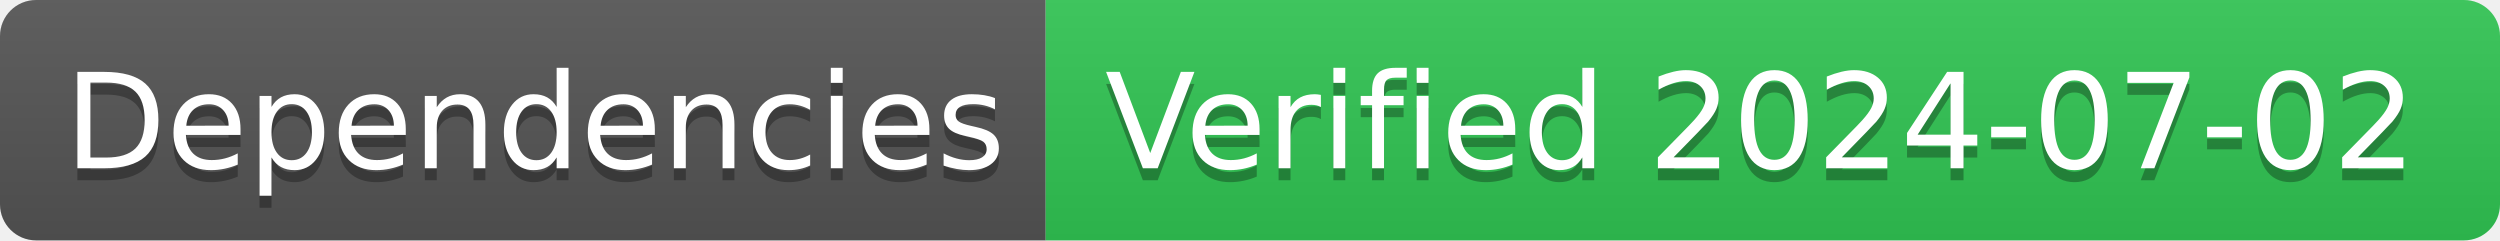
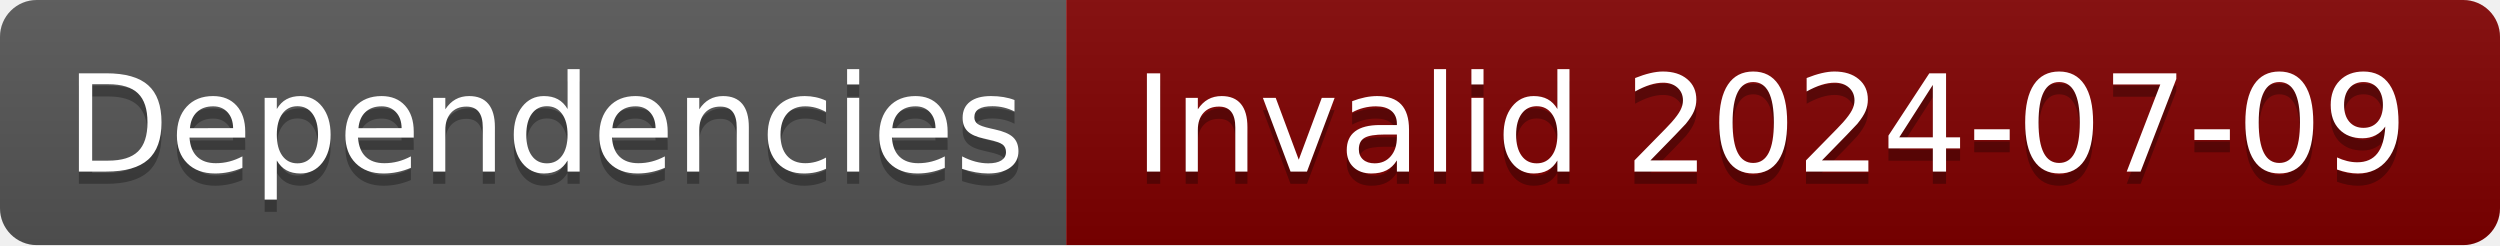
- <svg xmlns="http://www.w3.org/2000/svg" width="208" height="20" role="img" aria-label="Dependencies: Verified 2024-07-02">
+ <svg xmlns="http://www.w3.org/2000/svg" width="204" height="20" role="img" aria-label="Dependencies: Invalid 2024-07-09">
  <linearGradient id="s" x2="0" y2="100%">
    <stop offset="0" stop-color="#bbb" stop-opacity=".1" />
    <stop offset="1" stop-opacity=".1" />
  </linearGradient>
  <clipPath id="r">
-     <rect width="208" height="20" rx="3" fill="#fff" />
+     <rect width="204" height="20" rx="3" fill="#fff" />
  </clipPath>
  <g clip-path="url(#r)">
    <rect width="87" height="20" fill="#555" />
-     <rect x="87" width="121" height="20" fill="#31c653" />
-     <rect width="208" height="20" fill="url(#s)" />
+     <rect x="87" width="117" height="20" fill="#800000" />
+     <rect width="204" height="20" fill="url(#s)" />
  </g>
  <g fill="#fff" text-anchor="middle" font-family="Verdana,Geneva,DejaVu Sans,sans-serif" text-rendering="geometricPrecision" font-size="110">
    <text aria-hidden="true" x="445" y="150" fill="#010101" fill-opacity=".3" transform="scale(.1)" textLength="770">Dependencies</text>
    <text x="445" y="140" transform="scale(.1)" fill="#fff" textLength="770">Dependencies</text>
-     <text aria-hidden="true" x="1465" y="150" fill="#010101" fill-opacity=".3" transform="scale(.1)" textLength="1110">Verified 2024-07-02</text>
-     <text x="1465" y="140" transform="scale(.1)" fill="#fff" textLength="1110">Verified 2024-07-02</text>
+     <text aria-hidden="true" x="1445" y="150" fill="#010101" fill-opacity=".3" transform="scale(.1)" textLength="1070">Invalid 2024-07-09</text>
+     <text x="1445" y="140" transform="scale(.1)" fill="#fff" textLength="1070">Invalid 2024-07-09</text>
  </g>
</svg>
